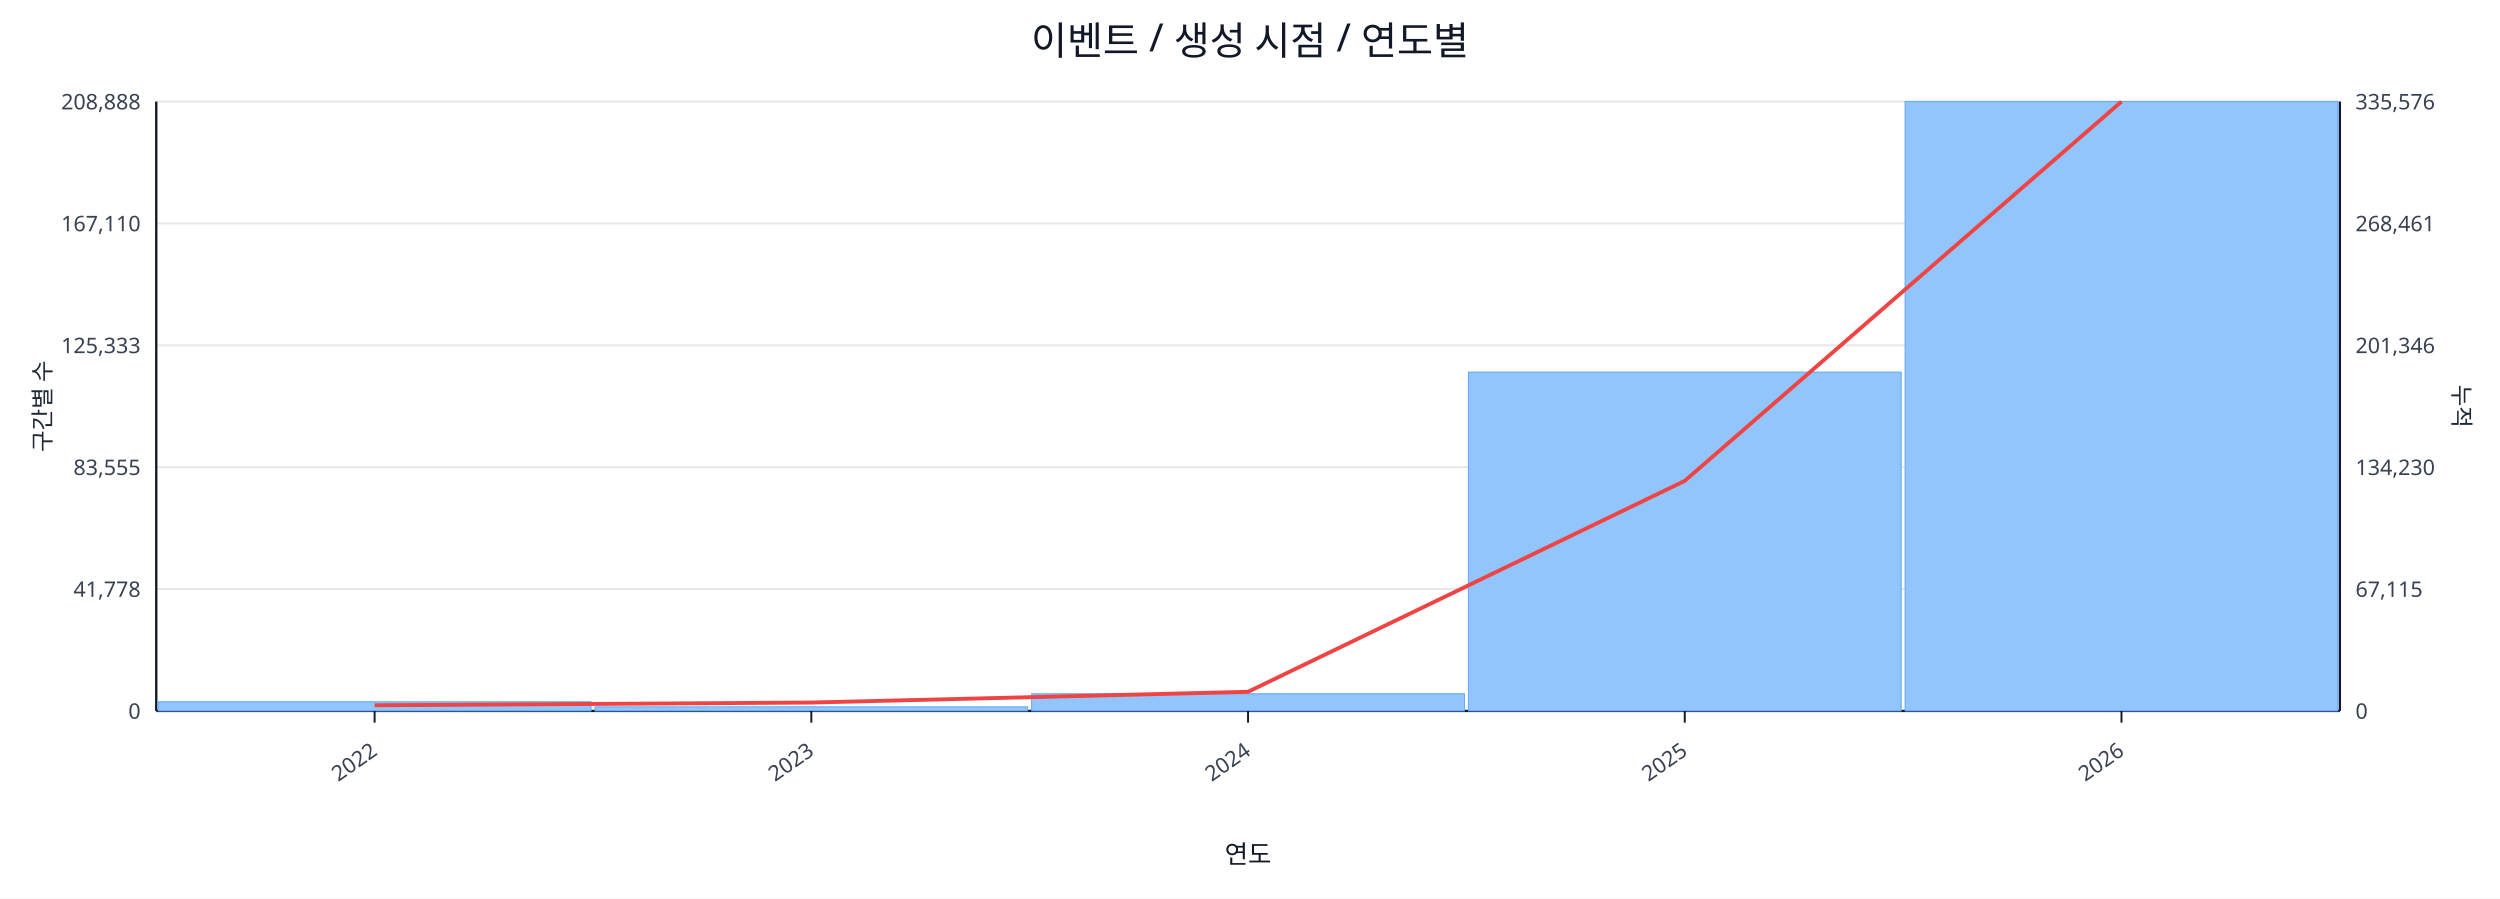
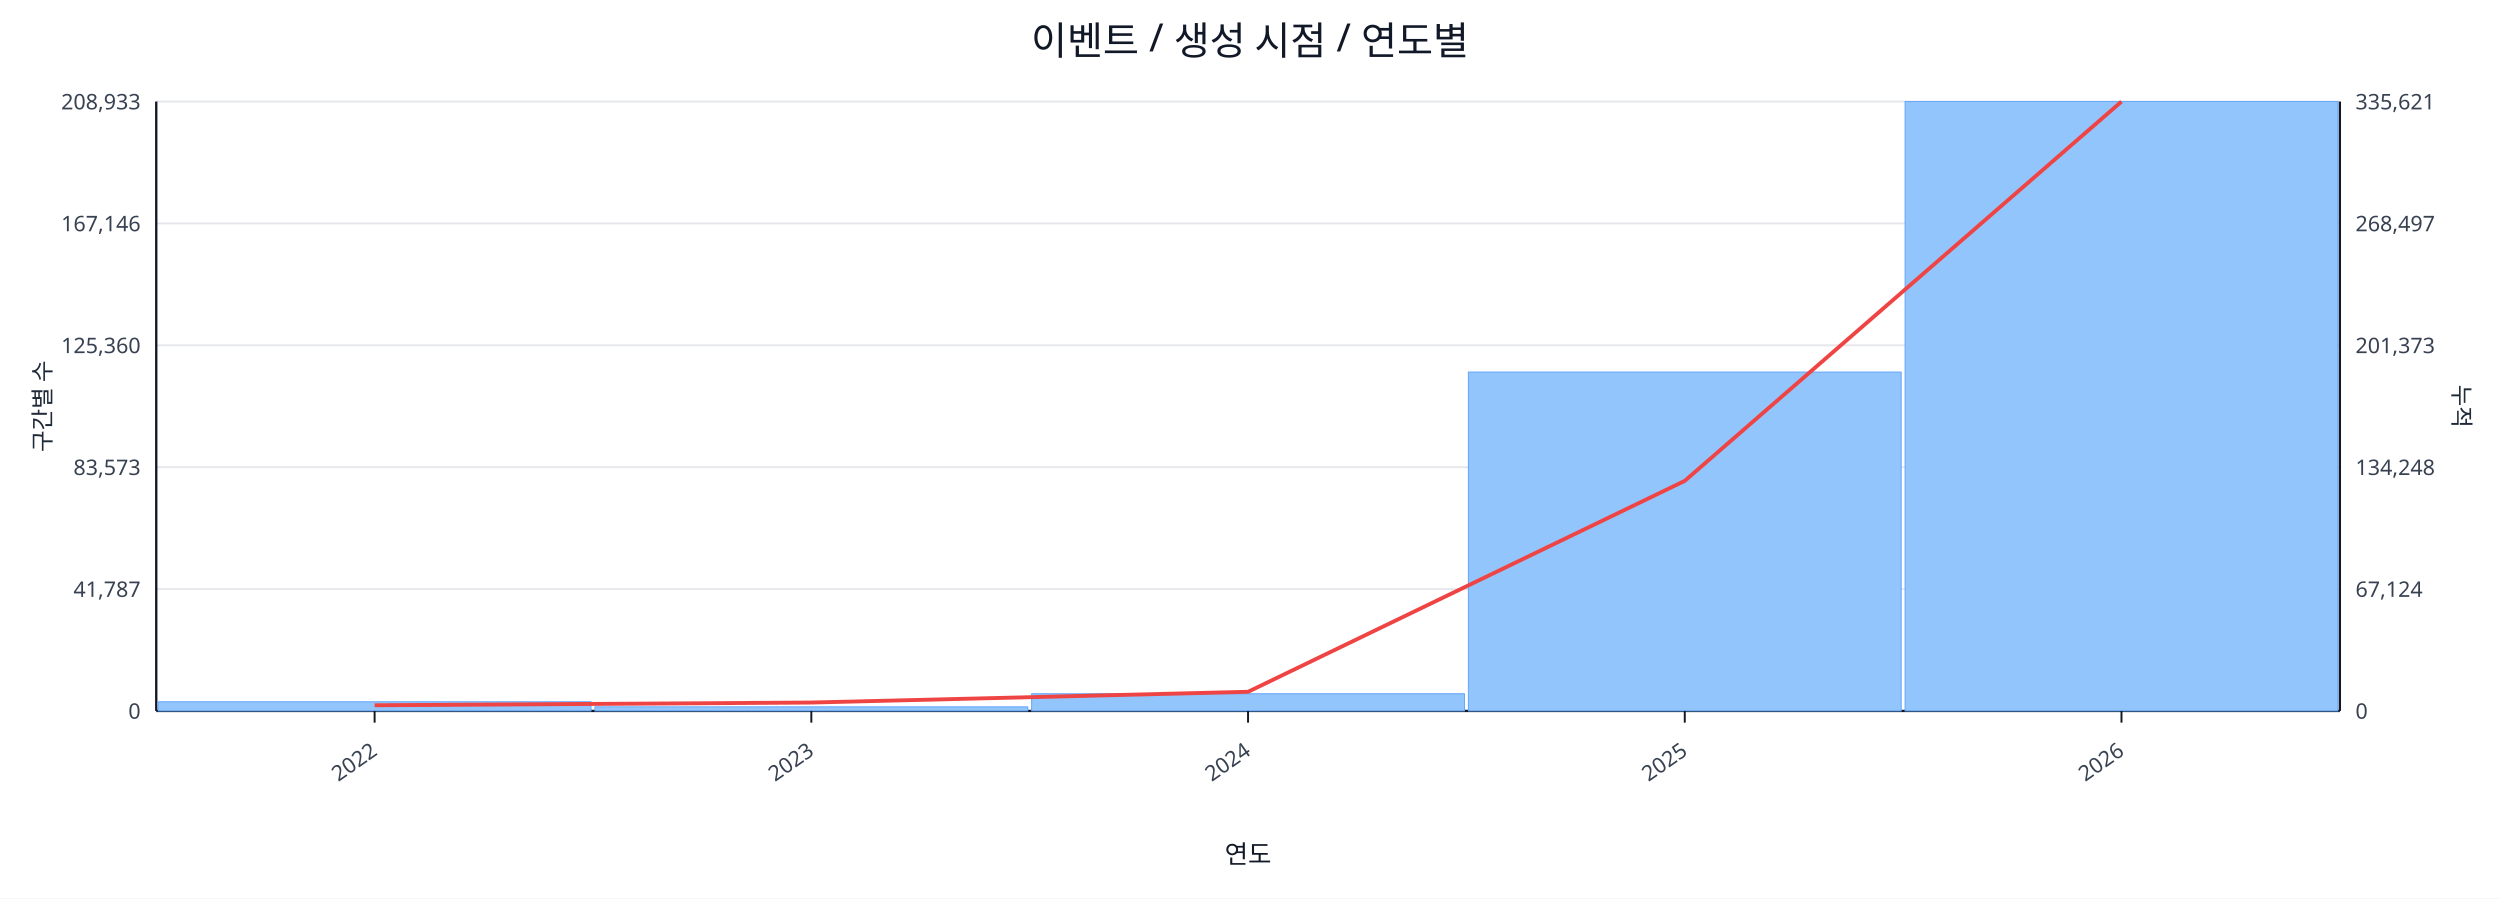
<svg xmlns="http://www.w3.org/2000/svg" width="1280" height="460" viewBox="0 0 1280 460">
  <rect x="0" y="0" width="100%" height="100%" fill="#ffffff" />
  <text x="640.0" y="28" font-size="20" text-anchor="middle" font-family="sans-serif" fill="#111827">이벤트 / 생성 시점 / 연도별</text>
  <line x1="80.0" y1="52.0" x2="1198.0" y2="52.0" stroke="#e5e7eb" stroke-width="1" />
-   <text x="72.0" y="56.0" font-size="11" text-anchor="end" font-family="sans-serif" fill="#374151">208,888</text>
-   <text x="1206.0" y="56.0" font-size="11" text-anchor="start" font-family="sans-serif" fill="#374151">335,576</text>
+   <text x="72.0" y="56.0" font-size="11" text-anchor="end" font-family="sans-serif" fill="#374151">208,933</text>
+   <text x="1206.0" y="56.0" font-size="11" text-anchor="start" font-family="sans-serif" fill="#374151">335,621</text>
  <line x1="80.0" y1="114.4" x2="1198.0" y2="114.4" stroke="#e5e7eb" stroke-width="1" />
-   <text x="72.0" y="118.4" font-size="11" text-anchor="end" font-family="sans-serif" fill="#374151">167,110</text>
-   <text x="1206.0" y="118.4" font-size="11" text-anchor="start" font-family="sans-serif" fill="#374151">268,461</text>
+   <text x="72.0" y="118.4" font-size="11" text-anchor="end" font-family="sans-serif" fill="#374151">167,146</text>
+   <text x="1206.0" y="118.4" font-size="11" text-anchor="start" font-family="sans-serif" fill="#374151">268,497</text>
  <line x1="80.0" y1="176.8" x2="1198.0" y2="176.8" stroke="#e5e7eb" stroke-width="1" />
-   <text x="72.0" y="180.8" font-size="11" text-anchor="end" font-family="sans-serif" fill="#374151">125,333</text>
-   <text x="1206.0" y="180.8" font-size="11" text-anchor="start" font-family="sans-serif" fill="#374151">201,346</text>
+   <text x="72.0" y="180.8" font-size="11" text-anchor="end" font-family="sans-serif" fill="#374151">125,360</text>
+   <text x="1206.0" y="180.8" font-size="11" text-anchor="start" font-family="sans-serif" fill="#374151">201,373</text>
  <line x1="80.0" y1="239.2" x2="1198.0" y2="239.2" stroke="#e5e7eb" stroke-width="1" />
-   <text x="72.0" y="243.2" font-size="11" text-anchor="end" font-family="sans-serif" fill="#374151">83,555</text>
-   <text x="1206.0" y="243.2" font-size="11" text-anchor="start" font-family="sans-serif" fill="#374151">134,230</text>
+   <text x="72.0" y="243.2" font-size="11" text-anchor="end" font-family="sans-serif" fill="#374151">83,573</text>
+   <text x="1206.0" y="243.2" font-size="11" text-anchor="start" font-family="sans-serif" fill="#374151">134,248</text>
  <line x1="80.0" y1="301.6" x2="1198.0" y2="301.6" stroke="#e5e7eb" stroke-width="1" />
-   <text x="72.0" y="305.6" font-size="11" text-anchor="end" font-family="sans-serif" fill="#374151">41,778</text>
-   <text x="1206.0" y="305.6" font-size="11" text-anchor="start" font-family="sans-serif" fill="#374151">67,115</text>
+   <text x="72.0" y="305.6" font-size="11" text-anchor="end" font-family="sans-serif" fill="#374151">41,787</text>
+   <text x="1206.0" y="305.6" font-size="11" text-anchor="start" font-family="sans-serif" fill="#374151">67,124</text>
  <line x1="80.0" y1="364.0" x2="1198.0" y2="364.0" stroke="#e5e7eb" stroke-width="1" />
  <text x="72.0" y="368.0" font-size="11" text-anchor="end" font-family="sans-serif" fill="#374151">0</text>
  <text x="1206.0" y="368.0" font-size="11" text-anchor="start" font-family="sans-serif" fill="#374151">0</text>
  <line x1="80.0" y1="364.0" x2="1198.0" y2="364.0" stroke="#111827" stroke-width="1.2" />
  <line x1="80.0" y1="52.0" x2="80.0" y2="364.0" stroke="#111827" stroke-width="1.2" />
  <line x1="1198.0" y1="52.0" x2="1198.0" y2="364.0" stroke="#111827" stroke-width="1.2" />
  <rect x="81.0" y="359.3" width="221.6" height="4.7" fill="#93c5fd" stroke="#60a5fa" stroke-width="0.5" />
  <rect x="304.6" y="361.9" width="221.6" height="2.1" fill="#93c5fd" stroke="#60a5fa" stroke-width="0.5" />
  <rect x="528.2" y="355.2" width="221.6" height="8.8" fill="#93c5fd" stroke="#60a5fa" stroke-width="0.5" />
  <rect x="751.8" y="190.5" width="221.6" height="173.5" fill="#93c5fd" stroke="#60a5fa" stroke-width="0.5" />
  <rect x="975.4" y="52.0" width="221.6" height="312.0" fill="#93c5fd" stroke="#60a5fa" stroke-width="0.5" />
  <polyline fill="none" stroke="#ef4444" stroke-width="2" points="191.8,361.1 415.4,359.7 639.0,354.2 862.6,246.2 1086.2,52.0" />
  <line x1="191.8" y1="364.0" x2="191.8" y2="370.0" stroke="#111827" stroke-width="1" />
  <text x="193.8" y="386.0" font-size="11" text-anchor="end" transform="rotate(-35 193.8 386.0)" font-family="sans-serif" fill="#374151">2022</text>
  <line x1="415.4" y1="364.0" x2="415.4" y2="370.0" stroke="#111827" stroke-width="1" />
  <text x="417.4" y="386.0" font-size="11" text-anchor="end" transform="rotate(-35 417.4 386.0)" font-family="sans-serif" fill="#374151">2023</text>
  <line x1="639.0" y1="364.0" x2="639.0" y2="370.0" stroke="#111827" stroke-width="1" />
  <text x="641.0" y="386.0" font-size="11" text-anchor="end" transform="rotate(-35 641.0 386.0)" font-family="sans-serif" fill="#374151">2024</text>
  <line x1="862.6" y1="364.0" x2="862.6" y2="370.0" stroke="#111827" stroke-width="1" />
  <text x="864.6" y="386.0" font-size="11" text-anchor="end" transform="rotate(-35 864.6 386.0)" font-family="sans-serif" fill="#374151">2025</text>
  <line x1="1086.2" y1="364.0" x2="1086.2" y2="370.0" stroke="#111827" stroke-width="1" />
  <text x="1088.2" y="386.0" font-size="11" text-anchor="end" transform="rotate(-35 1088.2 386.0)" font-family="sans-serif" fill="#374151">2026</text>
  <text x="26" y="208.0" font-size="12" transform="rotate(-90 26 208.0)" text-anchor="middle" font-family="sans-serif" fill="#1f2937">구간별 수</text>
  <text x="1256.0" y="208.0" font-size="12" transform="rotate(90 1256.0 208.0)" text-anchor="middle" font-family="sans-serif" fill="#1f2937">누적</text>
  <text x="639.0" y="442.0" font-size="13" text-anchor="middle" font-family="sans-serif" fill="#111827">연도</text>
</svg>
